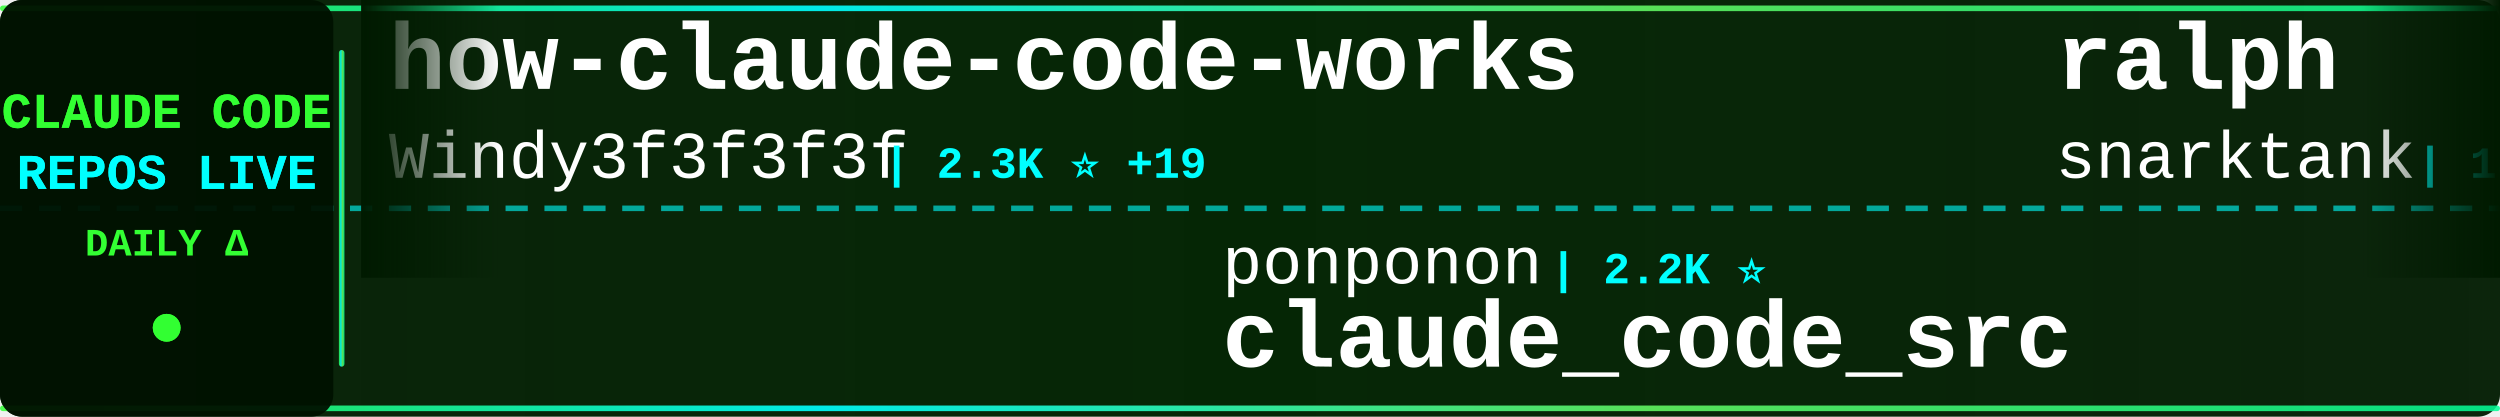
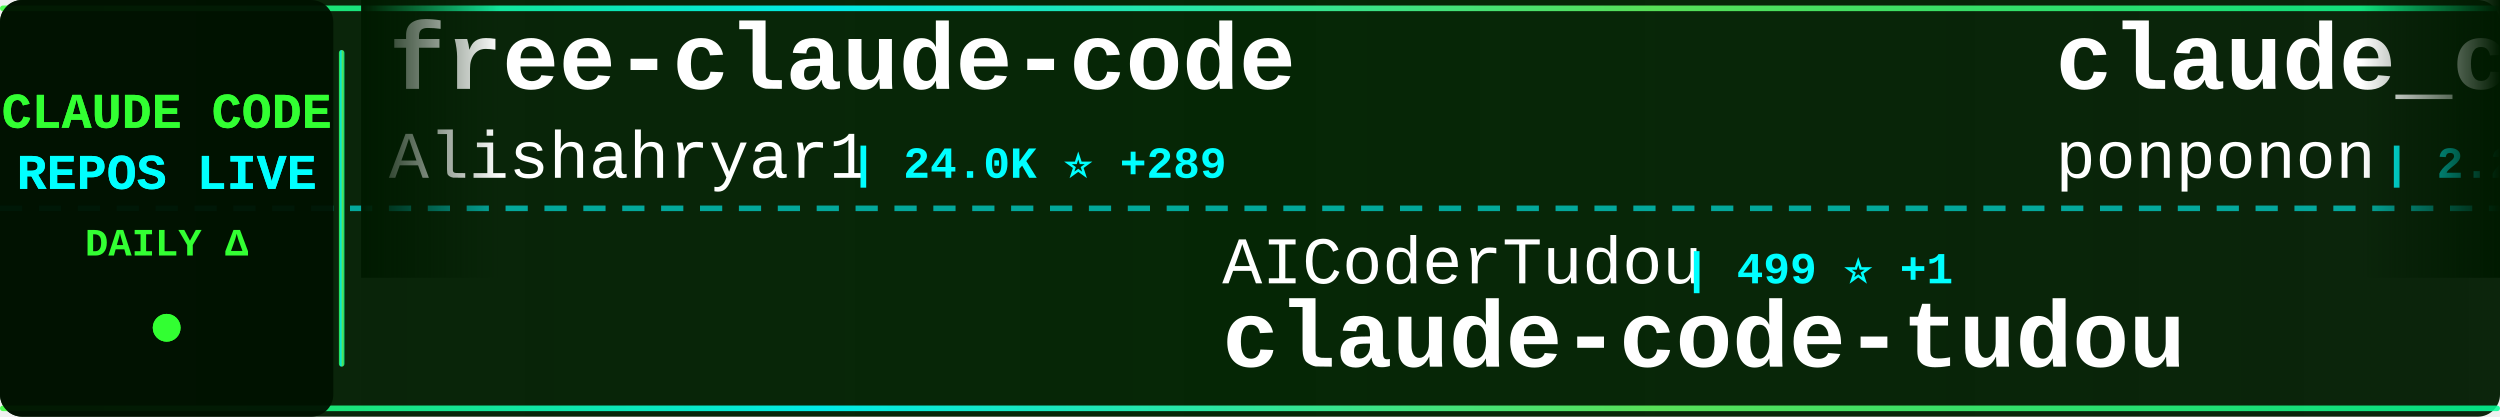
<svg xmlns="http://www.w3.org/2000/svg" width="900" height="150">
  <defs>
    <linearGradient id="tickerBg" x1="0%" y1="0%" x2="100%" y2="0%">
      <stop offset="0%" style="stop-color:#001a00;stop-opacity:0.95" />
      <stop offset="50%" style="stop-color:#002200;stop-opacity:0.98" />
      <stop offset="100%" style="stop-color:#001a00;stop-opacity:0.95" />
    </linearGradient>
    <linearGradient id="borderGrad" x1="0%" y1="0%" x2="100%" y2="0%">
      <stop offset="0%" style="stop-color:#33ff33;stop-opacity:0.85">
        <animate attributeName="stop-opacity" values="0.85;1;0.85" dur="2s" repeatCount="indefinite" />
      </stop>
      <stop offset="33%" style="stop-color:#00ffff;stop-opacity:0.9">
        <animate attributeName="stop-opacity" values="0.9;1;0.9" dur="2.2s" repeatCount="indefinite" />
      </stop>
      <stop offset="66%" style="stop-color:#66ff66;stop-opacity:0.85">
        <animate attributeName="stop-opacity" values="0.85;1;0.85" dur="1.8s" repeatCount="indefinite" />
      </stop>
      <stop offset="100%" style="stop-color:#00ff99;stop-opacity:0.85">
        <animate attributeName="stop-opacity" values="0.85;1;0.85" dur="2s" repeatCount="indefinite" />
      </stop>
    </linearGradient>
    <filter id="textGlow">
      <feGaussianBlur stdDeviation="0.1" result="coloredBlur" />
      <feMerge>
        <feMergeNode in="coloredBlur" />
        <feMergeNode in="SourceGraphic" />
      </feMerge>
    </filter>
    <filter id="metricGlow">
      <feGaussianBlur stdDeviation="0.2" result="coloredBlur" />
      <feMerge>
        <feMergeNode in="coloredBlur" />
        <feMergeNode in="SourceGraphic" />
      </feMerge>
    </filter>
    <linearGradient id="leftFade" x1="0%" y1="0%" x2="100%" y2="0%">
      <stop offset="0%" style="stop-color:#001a00;stop-opacity:1" />
      <stop offset="100%" style="stop-color:#001a00;stop-opacity:0" />
    </linearGradient>
    <linearGradient id="rightFade" x1="0%" y1="0%" x2="100%" y2="0%">
      <stop offset="0%" style="stop-color:#001a00;stop-opacity:0" />
      <stop offset="100%" style="stop-color:#001a00;stop-opacity:1" />
    </linearGradient>
  </defs>
  <rect width="900" height="150" fill="url(#tickerBg)" rx="8" />
  <rect x="0" y="2" width="900" height="2" fill="url(#borderGrad)" rx="1" />
  <rect x="0" y="146" width="900" height="2" fill="url(#borderGrad)" rx="1" />
  <line x1="0" y1="75" x2="900" y2="75" stroke="#00ffff" stroke-width="2" stroke-dasharray="8 6" opacity="0.6" />
  <rect x="0" y="0" width="120" height="150" fill="#001100" opacity="0.95" rx="8" />
  <text x="60" y="46" font-family="'Courier New', monospace" font-size="18" font-weight="bold" fill="#33ff33" text-anchor="middle" filter="url(#textGlow)">
    CLAUDE CODE
  </text>
  <text x="60" y="68" font-family="'Courier New', monospace" font-size="18" font-weight="bold" fill="#00ffff" text-anchor="middle" filter="url(#textGlow)">
    REPOS LIVE
  </text>
  <text x="60" y="92" font-family="'Courier New', monospace" font-size="14" font-weight="bold" fill="#33ff33" text-anchor="middle">
    DAILY Δ
  </text>
  <circle cx="60" cy="118" r="5" fill="#33ff33" filter="url(#metricGlow)">
    <animate attributeName="r" values="4;6;4" dur="1.5s" repeatCount="indefinite" />
    <animate attributeName="opacity" values="0.6;1;0.6" dur="1.5s" repeatCount="indefinite" />
  </circle>
  <rect x="122" y="18" width="2" height="114" fill="url(#borderGrad)" rx="1" />
  <clipPath id="tickerClip">
    <rect x="130" y="0" width="770" height="150" />
  </clipPath>
  <g clip-path="url(#tickerClip)">
    <g id="tickerItems">
      <animateTransform attributeName="transform" attributeType="XML" type="translate" from="0 0" to="-3000 0" dur="54s" repeatCount="indefinite" />
      <g transform="translate(0, 0)">
-         <text x="140" y="32" font-family="'Courier New', monospace" font-size="34" font-weight="bold" fill="#ffffff">how-claude-code-works</text>
-         <text x="140" y="64" font-family="'Courier New', monospace" font-size="24" font-weight="normal" fill="#ffffff" opacity="1.0">Windy3f3f3f3f</text>
-         <text x="318" y="64" font-family="'Courier New', monospace" font-size="16" font-weight="bold" fill="#00ffff"> | 2.3K ⭐ +19</text>
+         <text x="140" y="32" font-family="'Courier New', monospace" font-size="34" font-weight="bold" fill="#ffffff">free-claude-code</text>
+         <text x="140" y="64" font-family="'Courier New', monospace" font-size="24" font-weight="normal" fill="#ffffff" opacity="1.0">Alishahryar1</text>
+         <text x="306" y="64" font-family="'Courier New', monospace" font-size="16" font-weight="bold" fill="#00ffff"> | 24.0K ⭐ +289</text>
      </g>
      <g transform="translate(300, 0)">
-         <text x="140" y="102" font-family="'Courier New', monospace" font-size="24" font-weight="normal" fill="#ffffff" opacity="1.0">ponponon</text>
-         <text x="258" y="102" font-family="'Courier New', monospace" font-size="16" font-weight="bold" fill="#00ffff"> | 2.2K ⭐</text>
-         <text x="140" y="132" font-family="'Courier New', monospace" font-size="34" font-weight="bold" fill="#ffffff">claude_code_src</text>
-       </g>
-       <g transform="translate(600, 0)">
-         <text x="140" y="32" font-family="'Courier New', monospace" font-size="34" font-weight="bold" fill="#ffffff">ralph</text>
-         <text x="140" y="64" font-family="'Courier New', monospace" font-size="24" font-weight="normal" fill="#ffffff" opacity="1.0">snarktank</text>
-         <text x="270" y="64" font-family="'Courier New', monospace" font-size="16" font-weight="bold" fill="#00ffff"> | 18.9K ⭐ +75</text>
-       </g>
-       <g transform="translate(900, 0)">
-         <text x="140" y="102" font-family="'Courier New', monospace" font-size="24" font-weight="normal" fill="#ffffff" opacity="1.0">shareAI-lab</text>
-         <text x="294" y="102" font-family="'Courier New', monospace" font-size="16" font-weight="bold" fill="#00ffff"> | 60.0K ⭐ +260</text>
-         <text x="140" y="132" font-family="'Courier New', monospace" font-size="34" font-weight="bold" fill="#ffffff">learn-claude-code</text>
-       </g>
-       <g transform="translate(1200, 0)">
-         <text x="140" y="32" font-family="'Courier New', monospace" font-size="34" font-weight="bold" fill="#ffffff">awesome-claude-code-tool...</text>
-         <text x="140" y="64" font-family="'Courier New', monospace" font-size="24" font-weight="normal" fill="#ffffff" opacity="1.0">rohitg00</text>
-         <text x="258" y="64" font-family="'Courier New', monospace" font-size="16" font-weight="bold" fill="#00ffff"> | 1.6K ⭐ +19</text>
-       </g>
-       <g transform="translate(1500, 0)">
-         <text x="140" y="102" font-family="'Courier New', monospace" font-size="24" font-weight="normal" fill="#ffffff" opacity="1.0">kodu-ai</text>
-         <text x="246" y="102" font-family="'Courier New', monospace" font-size="16" font-weight="bold" fill="#00ffff"> | 5.3K ⭐</text>
-         <text x="140" y="132" font-family="'Courier New', monospace" font-size="34" font-weight="bold" fill="#ffffff">claude-coder</text>
-       </g>
-       <g transform="translate(1800, 0)">
-         <text x="140" y="32" font-family="'Courier New', monospace" font-size="34" font-weight="bold" fill="#ffffff">claude-code-settings</text>
-         <text x="140" y="64" font-family="'Courier New', monospace" font-size="24" font-weight="normal" fill="#ffffff" opacity="1.0">feiskyer</text>
-         <text x="258" y="64" font-family="'Courier New', monospace" font-size="16" font-weight="bold" fill="#00ffff"> | 1.5K ⭐ +4</text>
-       </g>
-       <g transform="translate(2100, 0)">
-         <text x="140" y="102" font-family="'Courier New', monospace" font-size="24" font-weight="normal" fill="#ffffff" opacity="1.0">VoltAgent</text>
-         <text x="270" y="102" font-family="'Courier New', monospace" font-size="16" font-weight="bold" fill="#00ffff"> | 19.6K ⭐ +87</text>
-         <text x="140" y="132" font-family="'Courier New', monospace" font-size="34" font-weight="bold" fill="#ffffff">awesome-claude-code-suba...</text>
-       </g>
-       <g transform="translate(2400, 0)">
-         <text x="140" y="32" font-family="'Courier New', monospace" font-size="34" font-weight="bold" fill="#ffffff">claude-code-source</text>
-         <text x="140" y="64" font-family="'Courier New', monospace" font-size="24" font-weight="normal" fill="#ffffff" opacity="1.0">hangsman</text>
-         <text x="258" y="64" font-family="'Courier New', monospace" font-size="16" font-weight="bold" fill="#00ffff"> | 774 ⭐</text>
-       </g>
-       <g transform="translate(2700, 0)">
        <text x="140" y="102" font-family="'Courier New', monospace" font-size="24" font-weight="normal" fill="#ffffff" opacity="1.0">AICoderTudou</text>
        <text x="306" y="102" font-family="'Courier New', monospace" font-size="16" font-weight="bold" fill="#00ffff"> | 499 ⭐ +1</text>
        <text x="140" y="132" font-family="'Courier New', monospace" font-size="34" font-weight="bold" fill="#ffffff">claude-code-tudou</text>
      </g>
+       <g transform="translate(600, 0)">
+         <text x="140" y="32" font-family="'Courier New', monospace" font-size="34" font-weight="bold" fill="#ffffff">claude_code_src</text>
+         <text x="140" y="64" font-family="'Courier New', monospace" font-size="24" font-weight="normal" fill="#ffffff" opacity="1.0">ponponon</text>
+         <text x="258" y="64" font-family="'Courier New', monospace" font-size="16" font-weight="bold" fill="#00ffff"> | 2.2K ⭐</text>
+       </g>
+       <g transform="translate(900, 0)">
+         <text x="140" y="102" font-family="'Courier New', monospace" font-size="24" font-weight="normal" fill="#ffffff" opacity="1.0">guanshan</text>
+         <text x="258" y="102" font-family="'Courier New', monospace" font-size="16" font-weight="bold" fill="#00ffff"> | 59 ⭐</text>
+         <text x="140" y="132" font-family="'Courier New', monospace" font-size="34" font-weight="bold" fill="#ffffff">ClaudeCode</text>
+       </g>
+       <g transform="translate(1200, 0)">
+         <text x="140" y="32" font-family="'Courier New', monospace" font-size="34" font-weight="bold" fill="#ffffff">claude-code-guide</text>
+         <text x="140" y="64" font-family="'Courier New', monospace" font-size="24" font-weight="normal" fill="#ffffff" opacity="1.0">Cranot</text>
+         <text x="234" y="64" font-family="'Courier New', monospace" font-size="16" font-weight="bold" fill="#00ffff"> | 2.7K ⭐ +1</text>
+       </g>
+       <g transform="translate(1500, 0)">
+         <text x="140" y="102" font-family="'Courier New', monospace" font-size="24" font-weight="normal" fill="#ffffff" opacity="1.0">fazxes</text>
+         <text x="234" y="102" font-family="'Courier New', monospace" font-size="16" font-weight="bold" fill="#00ffff"> | 215 ⭐</text>
+         <text x="140" y="132" font-family="'Courier New', monospace" font-size="34" font-weight="bold" fill="#ffffff">Claude-code</text>
+       </g>
+       <g transform="translate(1800, 0)">
+         <text x="140" y="32" font-family="'Courier New', monospace" font-size="34" font-weight="bold" fill="#ffffff">claude-code-analysis</text>
+         <text x="140" y="64" font-family="'Courier New', monospace" font-size="24" font-weight="normal" fill="#ffffff" opacity="1.0">liuup</text>
+         <text x="222" y="64" font-family="'Courier New', monospace" font-size="16" font-weight="bold" fill="#00ffff"> | 2.4K ⭐ +29</text>
+       </g>
+       <g transform="translate(2100, 0)">
+         <text x="140" y="102" font-family="'Courier New', monospace" font-size="24" font-weight="normal" fill="#ffffff" opacity="1.0">sickn33</text>
+         <text x="246" y="102" font-family="'Courier New', monospace" font-size="16" font-weight="bold" fill="#00ffff"> | 37.3K ⭐ +138</text>
+         <text x="140" y="132" font-family="'Courier New', monospace" font-size="34" font-weight="bold" fill="#ffffff">antigravity-awesome-skil...</text>
+       </g>
+       <g transform="translate(2400, 0)">
+         <text x="140" y="32" font-family="'Courier New', monospace" font-size="34" font-weight="bold" fill="#ffffff">Claude-Code-Game-Studios</text>
+         <text x="140" y="64" font-family="'Courier New', monospace" font-size="24" font-weight="normal" fill="#ffffff" opacity="1.0">Donchitos</text>
+         <text x="270" y="64" font-family="'Courier New', monospace" font-size="16" font-weight="bold" fill="#00ffff"> | 18.5K ⭐ +285</text>
+       </g>
+       <g transform="translate(2700, 0)">
+         <text x="140" y="102" font-family="'Courier New', monospace" font-size="24" font-weight="normal" fill="#ffffff" opacity="1.0">fuergaosi233</text>
+         <text x="306" y="102" font-family="'Courier New', monospace" font-size="16" font-weight="bold" fill="#00ffff"> | 2.6K ⭐ +4</text>
+         <text x="140" y="132" font-family="'Courier New', monospace" font-size="34" font-weight="bold" fill="#ffffff">claude-code-proxy</text>
+       </g>
      <g transform="translate(3000, 0)">
-         <text x="140" y="32" font-family="'Courier New', monospace" font-size="34" font-weight="bold" fill="#ffffff">how-claude-code-works</text>
-         <text x="140" y="64" font-family="'Courier New', monospace" font-size="24" font-weight="normal" fill="#ffffff" opacity="1.0">Windy3f3f3f3f</text>
-         <text x="318" y="64" font-family="'Courier New', monospace" font-size="16" font-weight="bold" fill="#00ffff"> | 2.3K ⭐ +19</text>
+         <text x="140" y="32" font-family="'Courier New', monospace" font-size="34" font-weight="bold" fill="#ffffff">free-claude-code</text>
+         <text x="140" y="64" font-family="'Courier New', monospace" font-size="24" font-weight="normal" fill="#ffffff" opacity="1.0">Alishahryar1</text>
+         <text x="306" y="64" font-family="'Courier New', monospace" font-size="16" font-weight="bold" fill="#00ffff"> | 24.0K ⭐ +289</text>
      </g>
      <g transform="translate(3300, 0)">
-         <text x="140" y="102" font-family="'Courier New', monospace" font-size="24" font-weight="normal" fill="#ffffff" opacity="1.0">ponponon</text>
-         <text x="258" y="102" font-family="'Courier New', monospace" font-size="16" font-weight="bold" fill="#00ffff"> | 2.2K ⭐</text>
-         <text x="140" y="132" font-family="'Courier New', monospace" font-size="34" font-weight="bold" fill="#ffffff">claude_code_src</text>
+         <text x="140" y="102" font-family="'Courier New', monospace" font-size="24" font-weight="normal" fill="#ffffff" opacity="1.0">AICoderTudou</text>
+         <text x="306" y="102" font-family="'Courier New', monospace" font-size="16" font-weight="bold" fill="#00ffff"> | 499 ⭐ +1</text>
+         <text x="140" y="132" font-family="'Courier New', monospace" font-size="34" font-weight="bold" fill="#ffffff">claude-code-tudou</text>
      </g>
      <g transform="translate(3600, 0)">
-         <text x="140" y="32" font-family="'Courier New', monospace" font-size="34" font-weight="bold" fill="#ffffff">ralph</text>
-         <text x="140" y="64" font-family="'Courier New', monospace" font-size="24" font-weight="normal" fill="#ffffff" opacity="1.0">snarktank</text>
-         <text x="270" y="64" font-family="'Courier New', monospace" font-size="16" font-weight="bold" fill="#00ffff"> | 18.9K ⭐ +75</text>
+         <text x="140" y="32" font-family="'Courier New', monospace" font-size="34" font-weight="bold" fill="#ffffff">claude_code_src</text>
+         <text x="140" y="64" font-family="'Courier New', monospace" font-size="24" font-weight="normal" fill="#ffffff" opacity="1.0">ponponon</text>
+         <text x="258" y="64" font-family="'Courier New', monospace" font-size="16" font-weight="bold" fill="#00ffff"> | 2.2K ⭐</text>
      </g>
      <g transform="translate(3900, 0)">
-         <text x="140" y="102" font-family="'Courier New', monospace" font-size="24" font-weight="normal" fill="#ffffff" opacity="1.0">shareAI-lab</text>
-         <text x="294" y="102" font-family="'Courier New', monospace" font-size="16" font-weight="bold" fill="#00ffff"> | 60.0K ⭐ +260</text>
-         <text x="140" y="132" font-family="'Courier New', monospace" font-size="34" font-weight="bold" fill="#ffffff">learn-claude-code</text>
+         <text x="140" y="102" font-family="'Courier New', monospace" font-size="24" font-weight="normal" fill="#ffffff" opacity="1.0">guanshan</text>
+         <text x="258" y="102" font-family="'Courier New', monospace" font-size="16" font-weight="bold" fill="#00ffff"> | 59 ⭐</text>
+         <text x="140" y="132" font-family="'Courier New', monospace" font-size="34" font-weight="bold" fill="#ffffff">ClaudeCode</text>
      </g>
    </g>
  </g>
  <rect x="130" y="0" width="50" height="100" fill="url(#leftFade)" />
  <rect x="850" y="0" width="50" height="100" fill="url(#rightFade)" />
</svg>
